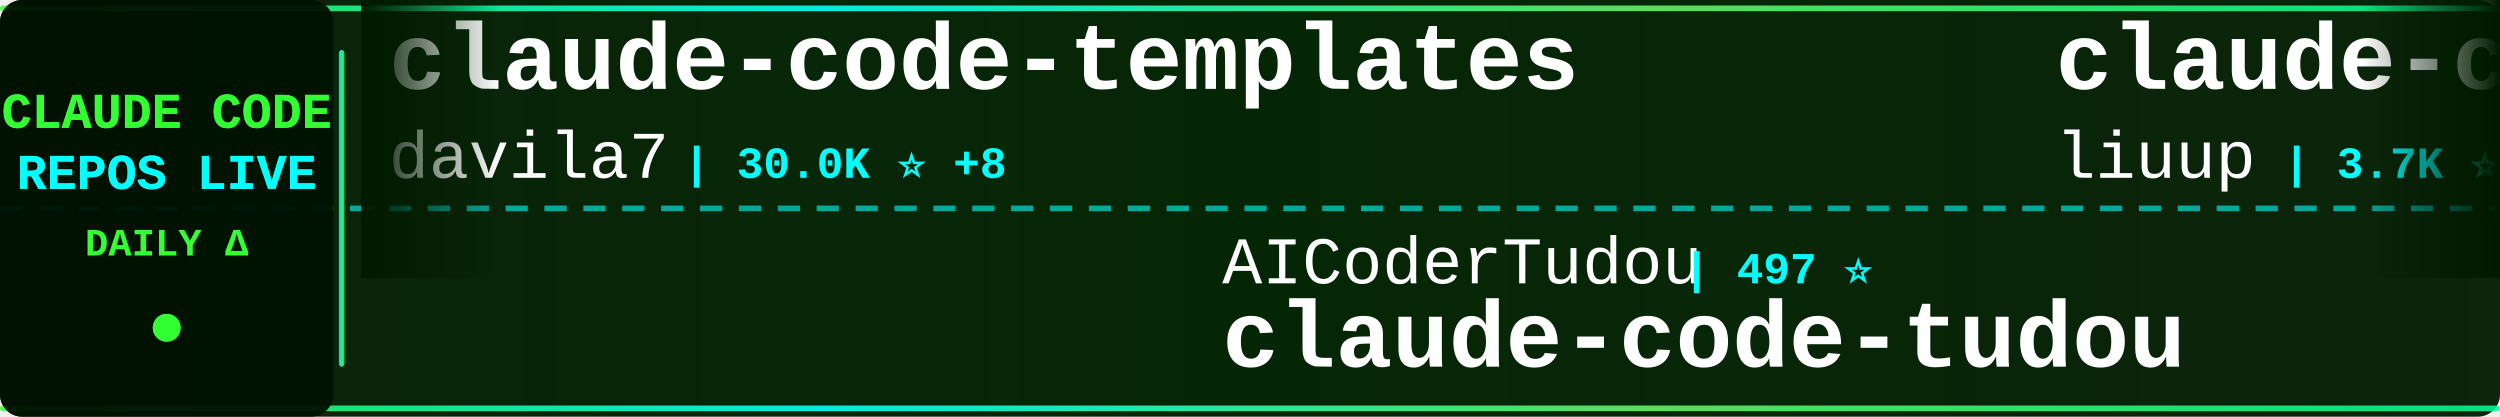
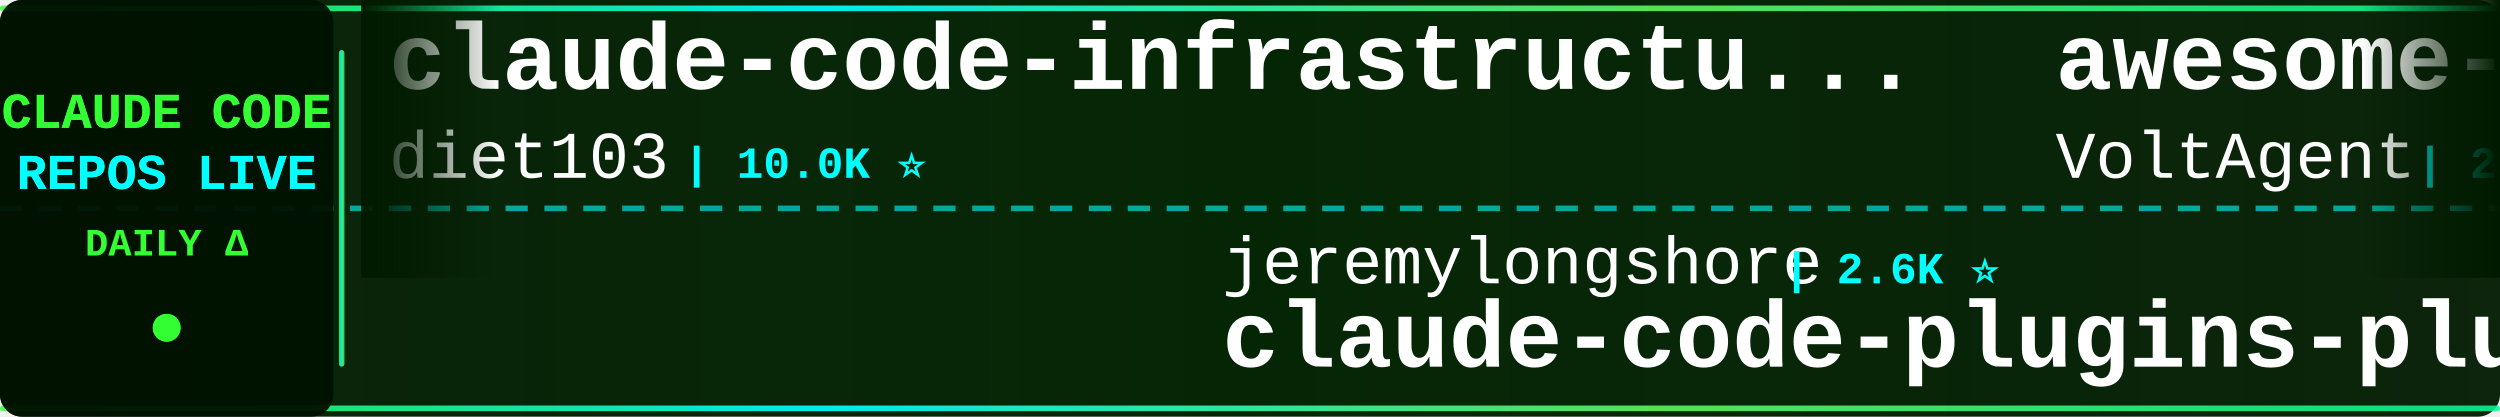
<svg xmlns="http://www.w3.org/2000/svg" width="900" height="150">
  <defs>
    <linearGradient id="tickerBg" x1="0%" y1="0%" x2="100%" y2="0%">
      <stop offset="0%" style="stop-color:#001a00;stop-opacity:0.95" />
      <stop offset="50%" style="stop-color:#002200;stop-opacity:0.98" />
      <stop offset="100%" style="stop-color:#001a00;stop-opacity:0.95" />
    </linearGradient>
    <linearGradient id="borderGrad" x1="0%" y1="0%" x2="100%" y2="0%">
      <stop offset="0%" style="stop-color:#33ff33;stop-opacity:0.85">
        <animate attributeName="stop-opacity" values="0.85;1;0.85" dur="2s" repeatCount="indefinite" />
      </stop>
      <stop offset="33%" style="stop-color:#00ffff;stop-opacity:0.9">
        <animate attributeName="stop-opacity" values="0.9;1;0.9" dur="2.2s" repeatCount="indefinite" />
      </stop>
      <stop offset="66%" style="stop-color:#66ff66;stop-opacity:0.85">
        <animate attributeName="stop-opacity" values="0.85;1;0.85" dur="1.8s" repeatCount="indefinite" />
      </stop>
      <stop offset="100%" style="stop-color:#00ff99;stop-opacity:0.85">
        <animate attributeName="stop-opacity" values="0.85;1;0.85" dur="2s" repeatCount="indefinite" />
      </stop>
    </linearGradient>
    <filter id="textGlow">
      <feGaussianBlur stdDeviation="0.1" result="coloredBlur" />
      <feMerge>
        <feMergeNode in="coloredBlur" />
        <feMergeNode in="SourceGraphic" />
      </feMerge>
    </filter>
    <filter id="metricGlow">
      <feGaussianBlur stdDeviation="0.2" result="coloredBlur" />
      <feMerge>
        <feMergeNode in="coloredBlur" />
        <feMergeNode in="SourceGraphic" />
      </feMerge>
    </filter>
    <linearGradient id="leftFade" x1="0%" y1="0%" x2="100%" y2="0%">
      <stop offset="0%" style="stop-color:#001a00;stop-opacity:1" />
      <stop offset="100%" style="stop-color:#001a00;stop-opacity:0" />
    </linearGradient>
    <linearGradient id="rightFade" x1="0%" y1="0%" x2="100%" y2="0%">
      <stop offset="0%" style="stop-color:#001a00;stop-opacity:0" />
      <stop offset="100%" style="stop-color:#001a00;stop-opacity:1" />
    </linearGradient>
  </defs>
  <rect width="900" height="150" fill="url(#tickerBg)" rx="8" />
  <rect x="0" y="2" width="900" height="2" fill="url(#borderGrad)" rx="1" />
  <rect x="0" y="146" width="900" height="2" fill="url(#borderGrad)" rx="1" />
  <line x1="0" y1="75" x2="900" y2="75" stroke="#00ffff" stroke-width="2" stroke-dasharray="8 6" opacity="0.6" />
  <rect x="0" y="0" width="120" height="150" fill="#001100" opacity="0.95" rx="8" />
  <text x="60" y="46" font-family="'Courier New', monospace" font-size="18" font-weight="bold" fill="#33ff33" text-anchor="middle" filter="url(#textGlow)">
    CLAUDE CODE
  </text>
  <text x="60" y="68" font-family="'Courier New', monospace" font-size="18" font-weight="bold" fill="#00ffff" text-anchor="middle" filter="url(#textGlow)">
    REPOS LIVE
  </text>
  <text x="60" y="92" font-family="'Courier New', monospace" font-size="14" font-weight="bold" fill="#33ff33" text-anchor="middle">
    DAILY Δ
  </text>
  <circle cx="60" cy="118" r="5" fill="#33ff33" filter="url(#metricGlow)">
    <animate attributeName="r" values="4;6;4" dur="1.5s" repeatCount="indefinite" />
    <animate attributeName="opacity" values="0.6;1;0.6" dur="1.5s" repeatCount="indefinite" />
  </circle>
  <rect x="122" y="18" width="2" height="114" fill="url(#borderGrad)" rx="1" />
  <clipPath id="tickerClip">
    <rect x="130" y="0" width="770" height="150" />
  </clipPath>
  <g clip-path="url(#tickerClip)">
    <g id="tickerItems">
      <animateTransform attributeName="transform" attributeType="XML" type="translate" from="0 0" to="-3000 0" dur="54s" repeatCount="indefinite" />
      <g transform="translate(0, 0)">
-         <text x="140" y="32" font-family="'Courier New', monospace" font-size="34" font-weight="bold" fill="#ffffff">claude-code-templates</text>
-         <text x="140" y="64" font-family="'Courier New', monospace" font-size="24" font-weight="normal" fill="#ffffff" opacity="1.0">davila7</text>
-         <text x="246" y="64" font-family="'Courier New', monospace" font-size="16" font-weight="bold" fill="#00ffff"> | 30.0K ⭐ +8</text>
+         <text x="140" y="32" font-family="'Courier New', monospace" font-size="34" font-weight="bold" fill="#ffffff">claude-code-infrastructu...</text>
+         <text x="140" y="64" font-family="'Courier New', monospace" font-size="24" font-weight="normal" fill="#ffffff" opacity="1.0">diet103</text>
+         <text x="246" y="64" font-family="'Courier New', monospace" font-size="16" font-weight="bold" fill="#00ffff"> | 10.0K ⭐</text>
      </g>
      <g transform="translate(300, 0)">
-         <text x="140" y="102" font-family="'Courier New', monospace" font-size="24" font-weight="normal" fill="#ffffff" opacity="1.0">AICoderTudou</text>
-         <text x="306" y="102" font-family="'Courier New', monospace" font-size="16" font-weight="bold" fill="#00ffff"> | 497 ⭐</text>
-         <text x="140" y="132" font-family="'Courier New', monospace" font-size="34" font-weight="bold" fill="#ffffff">claude-code-tudou</text>
+         <text x="140" y="102" font-family="'Courier New', monospace" font-size="24" font-weight="normal" fill="#ffffff" opacity="1.0">jeremylongshore</text>
+         <text x="342" y="102" font-family="'Courier New', monospace" font-size="16" font-weight="bold" fill="#00ffff"> | 2.6K ⭐</text>
+         <text x="140" y="132" font-family="'Courier New', monospace" font-size="34" font-weight="bold" fill="#ffffff">claude-code-plugins-plus...</text>
      </g>
      <g transform="translate(600, 0)">
+         <text x="140" y="32" font-family="'Courier New', monospace" font-size="34" font-weight="bold" fill="#ffffff">awesome-claude-code-suba...</text>
+         <text x="140" y="64" font-family="'Courier New', monospace" font-size="24" font-weight="normal" fill="#ffffff" opacity="1.0">VoltAgent</text>
+         <text x="270" y="64" font-family="'Courier New', monospace" font-size="16" font-weight="bold" fill="#00ffff"> | 23.9K ⭐ +4</text>
+       </g>
+       <g transform="translate(900, 0)">
+         <text x="140" y="102" font-family="'Courier New', monospace" font-size="24" font-weight="normal" fill="#ffffff" opacity="1.0">darcyegb</text>
+         <text x="258" y="102" font-family="'Courier New', monospace" font-size="16" font-weight="bold" fill="#00ffff"> | 751 ⭐</text>
+         <text x="140" y="132" font-family="'Courier New', monospace" font-size="34" font-weight="bold" fill="#ffffff">ClaudeCodeAgents</text>
+       </g>
+       <g transform="translate(1200, 0)">
+         <text x="140" y="32" font-family="'Courier New', monospace" font-size="34" font-weight="bold" fill="#ffffff">Dive-into-Claude-Code</text>
+         <text x="140" y="64" font-family="'Courier New', monospace" font-size="24" font-weight="normal" fill="#ffffff" opacity="1.0">VILA-Lab</text>
+         <text x="258" y="64" font-family="'Courier New', monospace" font-size="16" font-weight="bold" fill="#00ffff"> | 2.0K ⭐</text>
+       </g>
+       <g transform="translate(1500, 0)">
+         <text x="140" y="102" font-family="'Courier New', monospace" font-size="24" font-weight="normal" fill="#ffffff" opacity="1.0">disler</text>
+         <text x="234" y="102" font-family="'Courier New', monospace" font-size="16" font-weight="bold" fill="#00ffff"> | 3.9K ⭐</text>
+         <text x="140" y="132" font-family="'Courier New', monospace" font-size="34" font-weight="bold" fill="#ffffff">claude-code-hooks-master...</text>
+       </g>
+       <g transform="translate(1800, 0)">
        <text x="140" y="32" font-family="'Courier New', monospace" font-size="34" font-weight="bold" fill="#ffffff">claude-code-analysis</text>
        <text x="140" y="64" font-family="'Courier New', monospace" font-size="24" font-weight="normal" fill="#ffffff" opacity="1.0">liuup</text>
        <text x="222" y="64" font-family="'Courier New', monospace" font-size="16" font-weight="bold" fill="#00ffff"> | 3.7K ⭐</text>
      </g>
-       <g transform="translate(900, 0)">
-         <text x="140" y="102" font-family="'Courier New', monospace" font-size="24" font-weight="normal" fill="#ffffff" opacity="1.0">KPR111</text>
-         <text x="234" y="102" font-family="'Courier New', monospace" font-size="16" font-weight="bold" fill="#00ffff"> | 18 ⭐</text>
-         <text x="140" y="132" font-family="'Courier New', monospace" font-size="34" font-weight="bold" fill="#ffffff">Claude-Code</text>
-       </g>
-       <g transform="translate(1200, 0)">
-         <text x="140" y="32" font-family="'Courier New', monospace" font-size="34" font-weight="bold" fill="#ffffff">claude-code-from-source</text>
-         <text x="140" y="64" font-family="'Courier New', monospace" font-size="24" font-weight="normal" fill="#ffffff" opacity="1.0">alejandrobalderas</text>
-         <text x="366" y="64" font-family="'Courier New', monospace" font-size="16" font-weight="bold" fill="#00ffff"> | 2.7K ⭐</text>
-       </g>
-       <g transform="translate(1500, 0)">
-         <text x="140" y="102" font-family="'Courier New', monospace" font-size="24" font-weight="normal" fill="#ffffff" opacity="1.0">ykdojo</text>
-         <text x="234" y="102" font-family="'Courier New', monospace" font-size="16" font-weight="bold" fill="#00ffff"> | 9.5K ⭐ +3</text>
-         <text x="140" y="132" font-family="'Courier New', monospace" font-size="34" font-weight="bold" fill="#ffffff">claude-code-tips</text>
-       </g>
-       <g transform="translate(1800, 0)">
-         <text x="140" y="32" font-family="'Courier New', monospace" font-size="34" font-weight="bold" fill="#ffffff">claude-code-system-promp...</text>
-         <text x="140" y="64" font-family="'Courier New', monospace" font-size="24" font-weight="normal" fill="#ffffff" opacity="1.0">Piebald-AI</text>
-         <text x="282" y="64" font-family="'Courier New', monospace" font-size="16" font-weight="bold" fill="#00ffff"> | 12.1K ⭐ +2</text>
-       </g>
      <g transform="translate(2100, 0)">
-         <text x="140" y="102" font-family="'Courier New', monospace" font-size="24" font-weight="normal" fill="#ffffff" opacity="1.0">FlorianBruniaux</text>
-         <text x="342" y="102" font-family="'Courier New', monospace" font-size="16" font-weight="bold" fill="#00ffff"> | 5.6K ⭐</text>
-         <text x="140" y="132" font-family="'Courier New', monospace" font-size="34" font-weight="bold" fill="#ffffff">claude-code-ultimate-gui...</text>
+         <text x="140" y="102" font-family="'Courier New', monospace" font-size="24" font-weight="normal" fill="#ffffff" opacity="1.0">davila7</text>
+         <text x="246" y="102" font-family="'Courier New', monospace" font-size="16" font-weight="bold" fill="#00ffff"> | 30.0K ⭐ +2</text>
+         <text x="140" y="132" font-family="'Courier New', monospace" font-size="34" font-weight="bold" fill="#ffffff">claude-code-templates</text>
      </g>
      <g transform="translate(2400, 0)">
-         <text x="140" y="32" font-family="'Courier New', monospace" font-size="34" font-weight="bold" fill="#ffffff">claude-code-settings</text>
-         <text x="140" y="64" font-family="'Courier New', monospace" font-size="24" font-weight="normal" fill="#ffffff" opacity="1.0">feiskyer</text>
-         <text x="258" y="64" font-family="'Courier New', monospace" font-size="16" font-weight="bold" fill="#00ffff"> | 1.6K ⭐ +1</text>
+         <text x="140" y="32" font-family="'Courier New', monospace" font-size="34" font-weight="bold" fill="#ffffff">ClaudeCode</text>
+         <text x="140" y="64" font-family="'Courier New', monospace" font-size="24" font-weight="normal" fill="#ffffff" opacity="1.0">guanshan</text>
+         <text x="258" y="64" font-family="'Courier New', monospace" font-size="16" font-weight="bold" fill="#00ffff"> | 61 ⭐</text>
      </g>
      <g transform="translate(2700, 0)">
-         <text x="140" y="102" font-family="'Courier New', monospace" font-size="24" font-weight="normal" fill="#ffffff" opacity="1.0">luongnv89</text>
-         <text x="270" y="102" font-family="'Courier New', monospace" font-size="16" font-weight="bold" fill="#00ffff"> | 40.8K ⭐</text>
-         <text x="140" y="132" font-family="'Courier New', monospace" font-size="34" font-weight="bold" fill="#ffffff">claude-howto</text>
+         <text x="140" y="102" font-family="'Courier New', monospace" font-size="24" font-weight="normal" fill="#ffffff" opacity="1.0">digitalsamba</text>
+         <text x="306" y="102" font-family="'Courier New', monospace" font-size="16" font-weight="bold" fill="#00ffff"> | 1.9K ⭐</text>
+         <text x="140" y="132" font-family="'Courier New', monospace" font-size="34" font-weight="bold" fill="#ffffff">claude-code-video-toolki...</text>
      </g>
      <g transform="translate(3000, 0)">
-         <text x="140" y="32" font-family="'Courier New', monospace" font-size="34" font-weight="bold" fill="#ffffff">claude-code-templates</text>
-         <text x="140" y="64" font-family="'Courier New', monospace" font-size="24" font-weight="normal" fill="#ffffff" opacity="1.0">davila7</text>
-         <text x="246" y="64" font-family="'Courier New', monospace" font-size="16" font-weight="bold" fill="#00ffff"> | 30.0K ⭐ +8</text>
+         <text x="140" y="32" font-family="'Courier New', monospace" font-size="34" font-weight="bold" fill="#ffffff">claude-code-infrastructu...</text>
+         <text x="140" y="64" font-family="'Courier New', monospace" font-size="24" font-weight="normal" fill="#ffffff" opacity="1.0">diet103</text>
+         <text x="246" y="64" font-family="'Courier New', monospace" font-size="16" font-weight="bold" fill="#00ffff"> | 10.0K ⭐</text>
      </g>
      <g transform="translate(3300, 0)">
-         <text x="140" y="102" font-family="'Courier New', monospace" font-size="24" font-weight="normal" fill="#ffffff" opacity="1.0">AICoderTudou</text>
-         <text x="306" y="102" font-family="'Courier New', monospace" font-size="16" font-weight="bold" fill="#00ffff"> | 497 ⭐</text>
-         <text x="140" y="132" font-family="'Courier New', monospace" font-size="34" font-weight="bold" fill="#ffffff">claude-code-tudou</text>
+         <text x="140" y="102" font-family="'Courier New', monospace" font-size="24" font-weight="normal" fill="#ffffff" opacity="1.0">jeremylongshore</text>
+         <text x="342" y="102" font-family="'Courier New', monospace" font-size="16" font-weight="bold" fill="#00ffff"> | 2.6K ⭐</text>
+         <text x="140" y="132" font-family="'Courier New', monospace" font-size="34" font-weight="bold" fill="#ffffff">claude-code-plugins-plus...</text>
      </g>
      <g transform="translate(3600, 0)">
-         <text x="140" y="32" font-family="'Courier New', monospace" font-size="34" font-weight="bold" fill="#ffffff">claude-code-analysis</text>
-         <text x="140" y="64" font-family="'Courier New', monospace" font-size="24" font-weight="normal" fill="#ffffff" opacity="1.0">liuup</text>
-         <text x="222" y="64" font-family="'Courier New', monospace" font-size="16" font-weight="bold" fill="#00ffff"> | 3.7K ⭐</text>
+         <text x="140" y="32" font-family="'Courier New', monospace" font-size="34" font-weight="bold" fill="#ffffff">awesome-claude-code-suba...</text>
+         <text x="140" y="64" font-family="'Courier New', monospace" font-size="24" font-weight="normal" fill="#ffffff" opacity="1.0">VoltAgent</text>
+         <text x="270" y="64" font-family="'Courier New', monospace" font-size="16" font-weight="bold" fill="#00ffff"> | 23.9K ⭐ +4</text>
      </g>
      <g transform="translate(3900, 0)">
-         <text x="140" y="102" font-family="'Courier New', monospace" font-size="24" font-weight="normal" fill="#ffffff" opacity="1.0">KPR111</text>
-         <text x="234" y="102" font-family="'Courier New', monospace" font-size="16" font-weight="bold" fill="#00ffff"> | 18 ⭐</text>
-         <text x="140" y="132" font-family="'Courier New', monospace" font-size="34" font-weight="bold" fill="#ffffff">Claude-Code</text>
+         <text x="140" y="102" font-family="'Courier New', monospace" font-size="24" font-weight="normal" fill="#ffffff" opacity="1.0">darcyegb</text>
+         <text x="258" y="102" font-family="'Courier New', monospace" font-size="16" font-weight="bold" fill="#00ffff"> | 751 ⭐</text>
+         <text x="140" y="132" font-family="'Courier New', monospace" font-size="34" font-weight="bold" fill="#ffffff">ClaudeCodeAgents</text>
      </g>
    </g>
  </g>
  <rect x="130" y="0" width="50" height="100" fill="url(#leftFade)" />
  <rect x="850" y="0" width="50" height="100" fill="url(#rightFade)" />
</svg>
